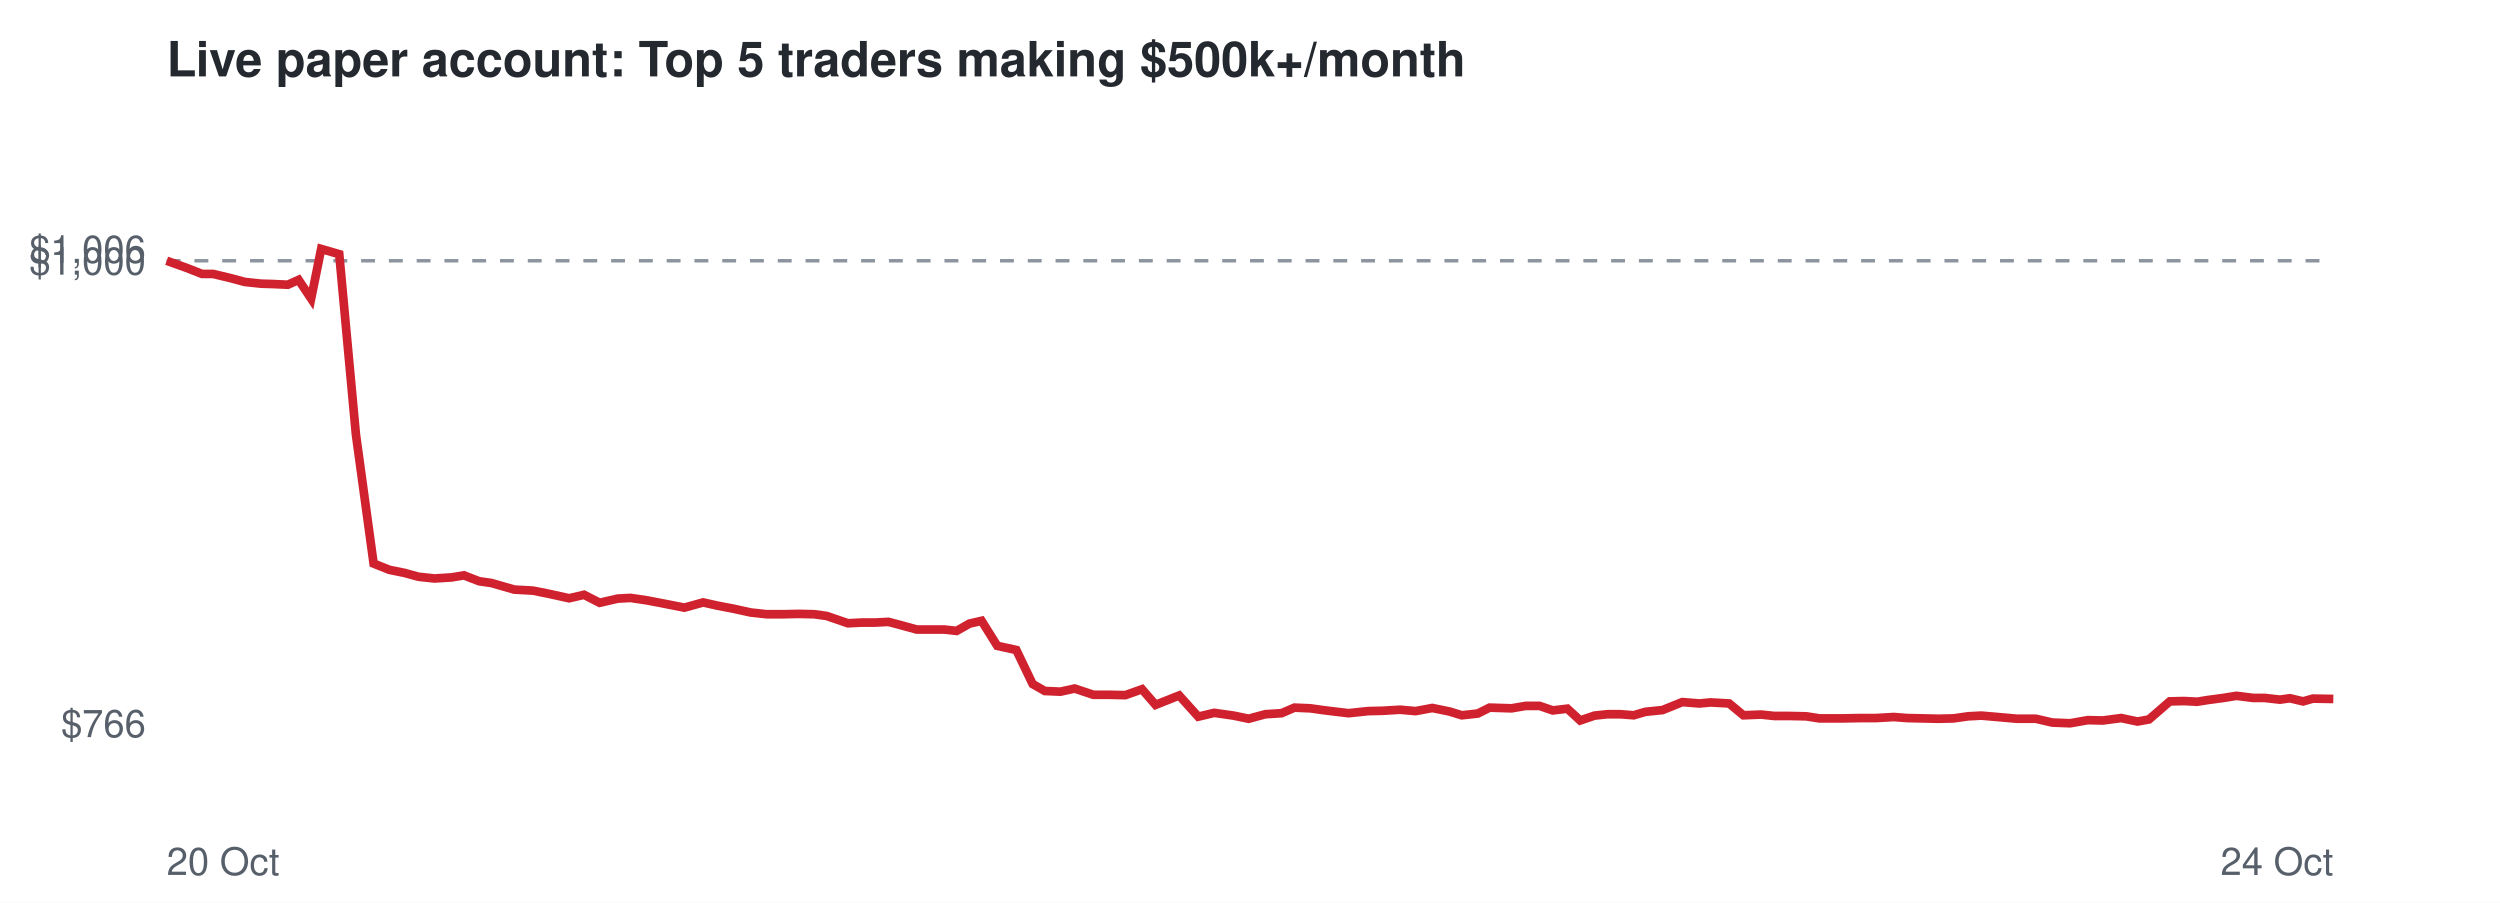
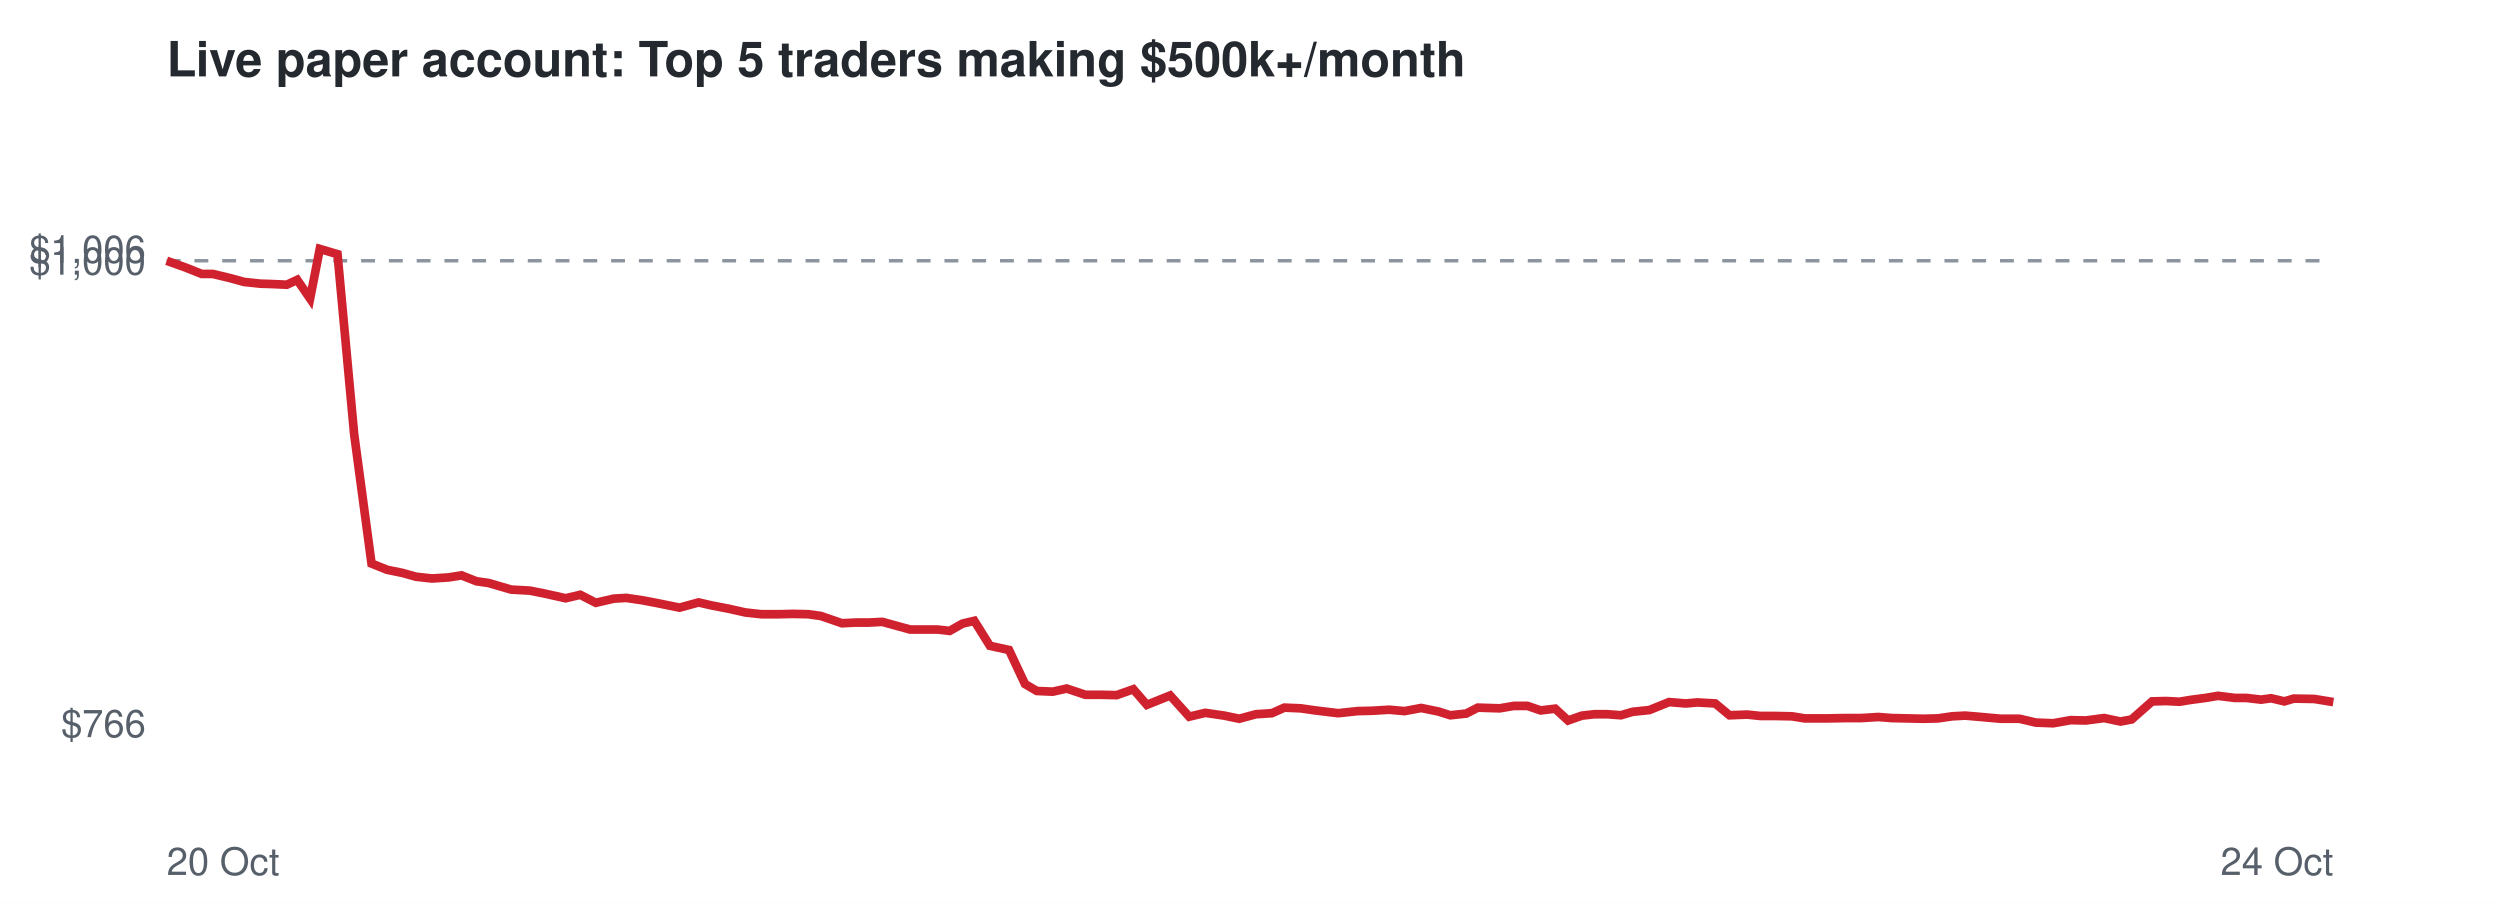
<svg xmlns="http://www.w3.org/2000/svg" viewBox="0 0 720 260" font-family="Helvetica,Arial,sans-serif">
  <rect width="720" height="260" fill="#ffffff" />
  <text x="48" y="22" font-size="14" font-weight="bold" fill="#24292f">Live paper account: Top 5 traders making $500k+/month</text>
  <line x1="48" x2="672" y1="75.1" y2="75.1" stroke="#8c959f" stroke-dasharray="4 4" />
  <text x="42" y="212.3" font-size="11" text-anchor="end" fill="#57606a">$766</text>
  <text x="42" y="79.1" font-size="11" text-anchor="end" fill="#57606a">$1,000</text>
  <text x="42" y="75.7" font-size="11" text-anchor="end" fill="#57606a">$1,006</text>
  <text x="48" y="252" font-size="11" fill="#57606a">20 Oct</text>
  <text x="672" y="252" font-size="11" text-anchor="end" fill="#57606a">24 Oct</text>
-   <polyline points="48.0,75.1 53.6,77.1 58.2,78.9 61.4,78.9 66.4,80.1 70.5,81.2 75.2,81.7 78.5,81.8 82.9,82.0 86.0,80.6 89.6,86.0 92.5,71.7 97.7,73.2 102.5,125.1 107.6,162.3 112.1,164.1 116.5,165.0 120.5,166.1 125.1,166.6 130.0,166.3 133.6,165.7 138.0,167.4 141.5,167.9 148.1,169.8 153.5,170.1 158.0,171.0 163.9,172.3 168.2,171.3 172.7,173.6 177.9,172.4 181.6,172.2 186.3,172.9 190.5,173.7 197.1,175.0 202.5,173.5 206.5,174.4 211.2,175.3 216.2,176.4 220.8,176.9 225.8,176.9 229.9,176.8 234.5,176.9 238.1,177.4 244.2,179.5 248.2,179.3 251.9,179.3 255.9,179.1 260.0,180.2 264.0,181.3 268.0,181.3 271.9,181.3 275.5,181.7 279.2,179.6 282.7,178.8 287.2,186.0 292.7,187.2 297.4,197.0 300.9,199.0 305.4,199.2 309.5,198.3 314.9,200.1 319.4,200.1 324.1,200.2 328.9,198.5 332.8,203.0 339.6,200.3 345.1,206.4 349.7,205.3 355.3,206.1 359.6,207.0 364.4,205.7 369.1,205.4 372.8,203.8 377.4,204.0 381.7,204.6 388.4,205.4 394.0,204.8 398.2,204.7 403.2,204.4 407.7,204.8 412.5,203.9 417.4,204.9 421.0,206.0 425.6,205.5 429.0,203.8 435.3,204.0 439.4,203.3 443.4,203.3 447.2,204.6 451.4,204.1 455.1,207.5 459.2,206.1 462.9,205.7 466.7,205.7 470.5,206.0 473.9,205.0 478.8,204.5 484.5,202.2 489.4,202.6 492.7,202.3 498.0,202.6 502.1,206.0 507.2,205.8 511.0,206.2 515.3,206.2 520.2,206.3 524.0,206.9 530.5,206.9 535.9,206.8 540.3,206.8 545.4,206.5 549.2,206.8 553.8,206.9 558.3,207.0 562.6,206.9 566.8,206.3 570.6,206.1 575.3,206.5 580.9,207.0 586.3,207.0 591.1,208.1 596.2,208.3 601.3,207.4 605.6,207.5 610.9,206.8 615.6,207.8 618.9,207.2 624.9,202.0 629.0,201.9 632.8,202.1 635.9,201.6 640.4,201.0 644.1,200.4 648.9,201.0 652.2,201.0 656.6,201.5 659.5,201.1 663.3,202.0 666.1,201.2 672.0,201.3" fill="none" stroke="#cf222e" stroke-width="2.5" />
+   <polyline points="48.0,75.1 53.6,77.1 58.1,78.9 61.3,78.9 66.3,80.1 70.3,81.2 75.0,81.7 78.2,81.8 82.6,82.0 85.6,80.6 89.3,86.0 92.1,71.7 97.2,73.2 102.0,125.1 107.0,162.3 111.5,164.1 115.9,165.0 119.8,166.1 124.4,166.6 129.2,166.3 132.9,165.7 137.2,167.4 140.7,167.9 147.2,169.8 152.6,170.1 157.1,171.0 162.9,172.3 167.1,171.3 171.6,173.6 176.8,172.4 180.4,172.2 185.1,172.9 189.3,173.7 195.7,175.0 201.2,173.5 205.1,174.4 209.8,175.3 214.7,176.4 219.3,176.9 224.3,176.9 228.3,176.8 232.8,176.9 236.4,177.4 242.5,179.5 246.4,179.3 250.1,179.3 254.1,179.1 258.1,180.2 262.1,181.3 266.1,181.3 269.9,181.3 273.5,181.7 277.2,179.6 280.6,178.8 285.1,186.0 290.6,187.2 295.2,197.0 298.6,199.0 303.2,199.2 307.2,198.3 312.6,200.1 317.0,200.1 321.6,200.2 326.4,198.5 330.3,203.0 337.0,200.3 342.5,206.4 347.1,205.3 352.6,206.1 356.9,207.0 361.7,205.7 366.3,205.4 369.9,203.8 374.6,204.0 378.8,204.6 385.4,205.4 391.0,204.8 395.1,204.7 400.1,204.4 404.5,204.8 409.3,203.9 414.2,204.9 417.7,206.0 422.3,205.5 425.6,203.8 431.9,204.0 436.0,203.3 439.9,203.3 443.7,204.6 447.9,204.1 451.6,207.5 455.6,206.1 459.2,205.7 463.0,205.7 466.8,206.0 470.2,205.0 475.0,204.5 480.7,202.2 485.5,202.6 488.8,202.3 494.0,202.6 498.1,206.0 503.2,205.8 507.0,206.2 511.2,206.2 516.1,206.3 519.8,206.9 526.2,206.9 531.6,206.8 536.0,206.8 541.0,206.5 544.8,206.8 549.3,206.9 553.9,207.0 558.1,206.9 562.2,206.3 566.0,206.1 570.7,206.5 576.2,207.0 581.6,207.0 586.3,208.1 591.3,208.3 596.4,207.4 600.7,207.5 606.0,206.8 610.7,207.8 613.9,207.2 619.8,202.0 623.9,201.9 627.7,202.1 630.7,201.6 635.2,201.0 638.8,200.4 643.6,201.0 646.9,201.0 651.2,201.5 654.1,201.1 657.9,202.0 660.6,201.2 666.5,201.3 672.0,202.2" fill="none" stroke="#cf222e" stroke-width="2.5" />
</svg>
